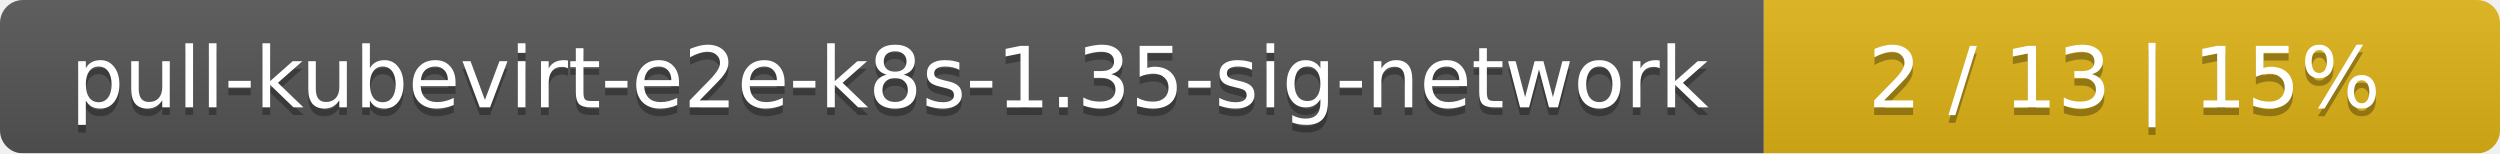
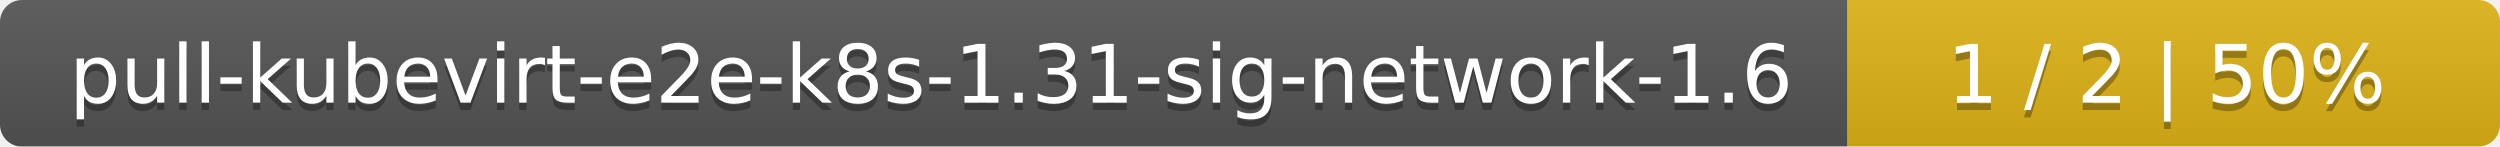
- <svg xmlns="http://www.w3.org/2000/svg" width="326" height="20">
+ <svg xmlns="http://www.w3.org/2000/svg" width="341" height="20">
  <linearGradient id="smooth" x2="0" y2="100%">
    <stop offset="0" stop-color="#bbb" stop-opacity=".1" />
    <stop offset="1" stop-opacity=".1" />
  </linearGradient>
  <mask id="round">
-     <rect width="326" height="20" rx="3" fill="#fff" />
+     <rect width="341" height="20" rx="3" fill="#fff" />
  </mask>
  <g mask="url(#round)">
-     <rect width="230" height="20" fill="#555" />
-     <rect x="230" width="96" height="20" fill="#dfb317" />
-     <rect width="326" height="20" fill="url(#smooth)" />
+     <rect width="252" height="20" fill="#555" />
+     <rect x="252" width="89" height="20" fill="#dfb317" />
+     <rect width="341" height="20" fill="url(#smooth)" />
  </g>
  <g fill="#fff" text-anchor="middle" font-family="DejaVu Sans,Verdana,Geneva,sans-serif" font-size="11">
-     <text x="116" y="15" fill="#010101" fill-opacity=".3">pull-kubevirt-e2e-k8s-1.35-sig-network</text>
-     <text x="116" y="14">pull-kubevirt-e2e-k8s-1.35-sig-network</text>
-     <text x="277" y="15" fill="#010101" fill-opacity=".3">2 / 13    |    15%</text>
-     <text x="277" y="14">2 / 13    |    15%</text>
+     <text x="127" y="15" fill="#010101" fill-opacity=".3">pull-kubevirt-e2e-k8s-1.31-sig-network-1.6</text>
+     <text x="127" y="14">pull-kubevirt-e2e-k8s-1.31-sig-network-1.6</text>
+     <text x="295.5" y="15" fill="#010101" fill-opacity=".3">1 / 2    |    50%</text>
+     <text x="295.5" y="14">1 / 2    |    50%</text>
  </g>
</svg>
